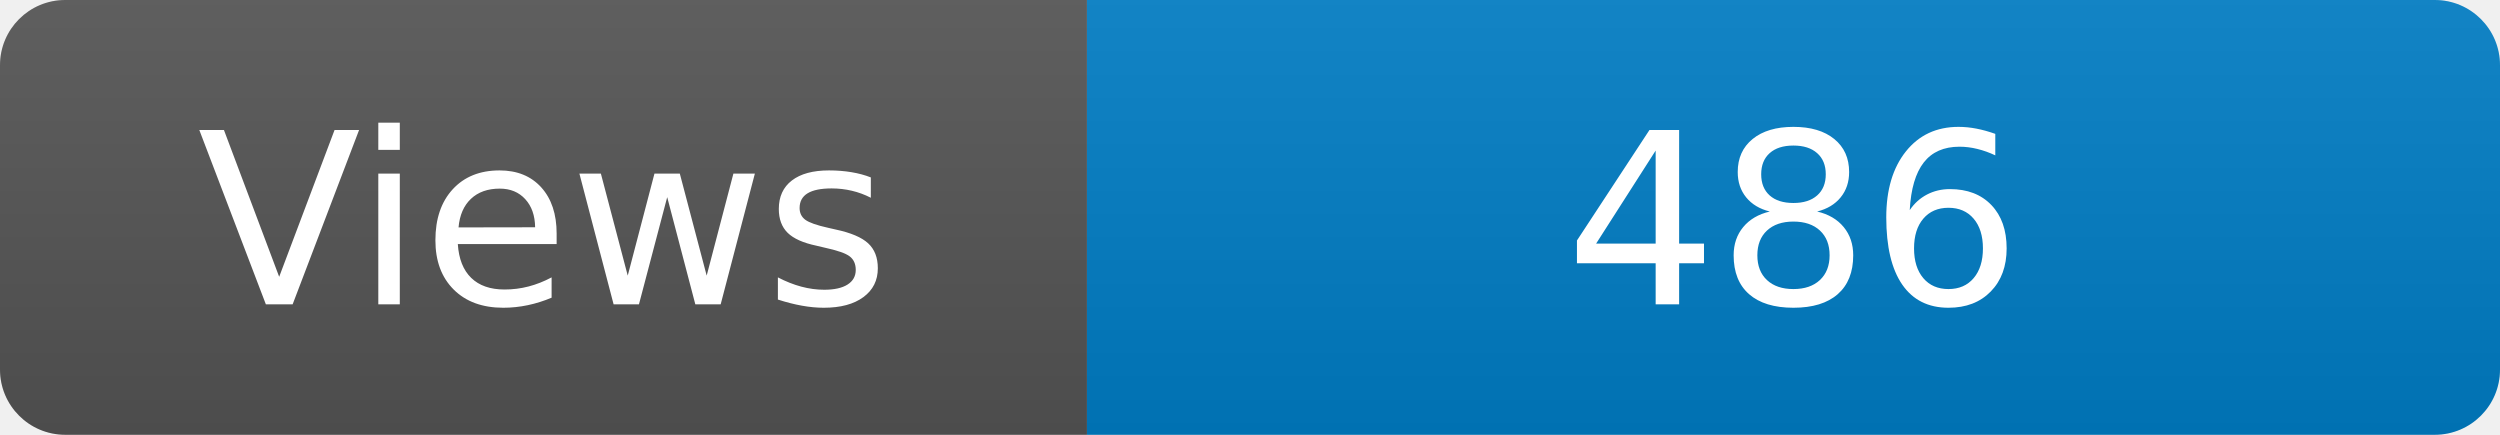
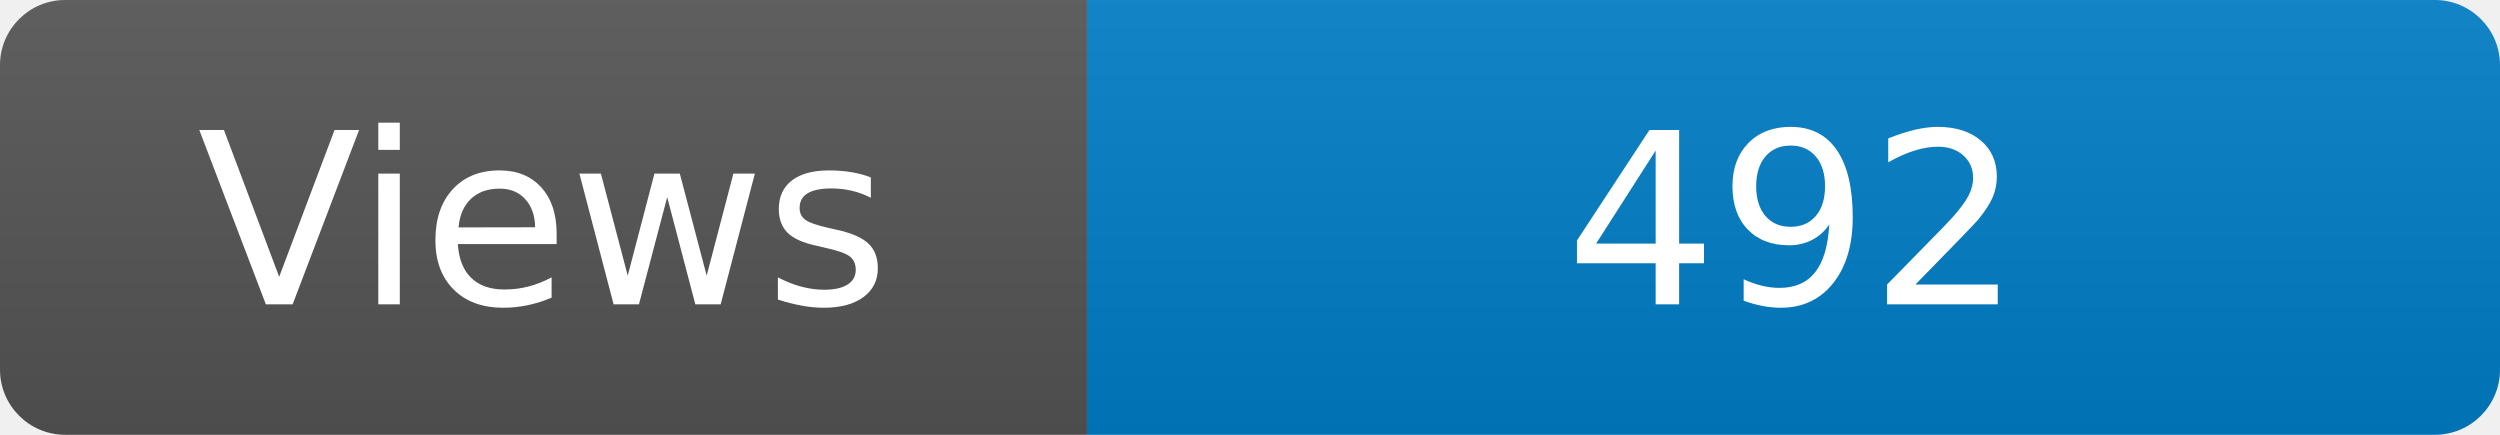
<svg xmlns="http://www.w3.org/2000/svg" width="115" height="20" role="img" aria-label="Maintained?: yes">
  <linearGradient id="s" x2="0" y2="100%">
    <stop offset="0" stop-color="#bbb" stop-opacity=".1" />
    <stop offset="1" stop-opacity=".1" />
  </linearGradient>
  <clipPath id="r">
    <rect width="115" height="20" rx="3" fill="#fff" />
  </clipPath>
  <g clip-path="url(#r)">
    <rect width="50" height="20" fill="#555" />
    <rect x="50" width="160" height="20" fill="#007ec6" />
    <rect width="115" height="20" fill="url(#s)" />
  </g>
  <g fill="#fff" text-anchor="middle" font-family="Verdana,Geneva,DejaVu Sans,sans-serif" font-size="110">
    <text x="250" y="140" transform="scale(.1)" fill="#fff">Views</text>
-     <text x="825" y="140" transform="scale(.1)" fill="#fff">486</text>
+     <text x="825" y="140" transform="scale(.1)" fill="#fff">492</text>
  </g>
</svg>
